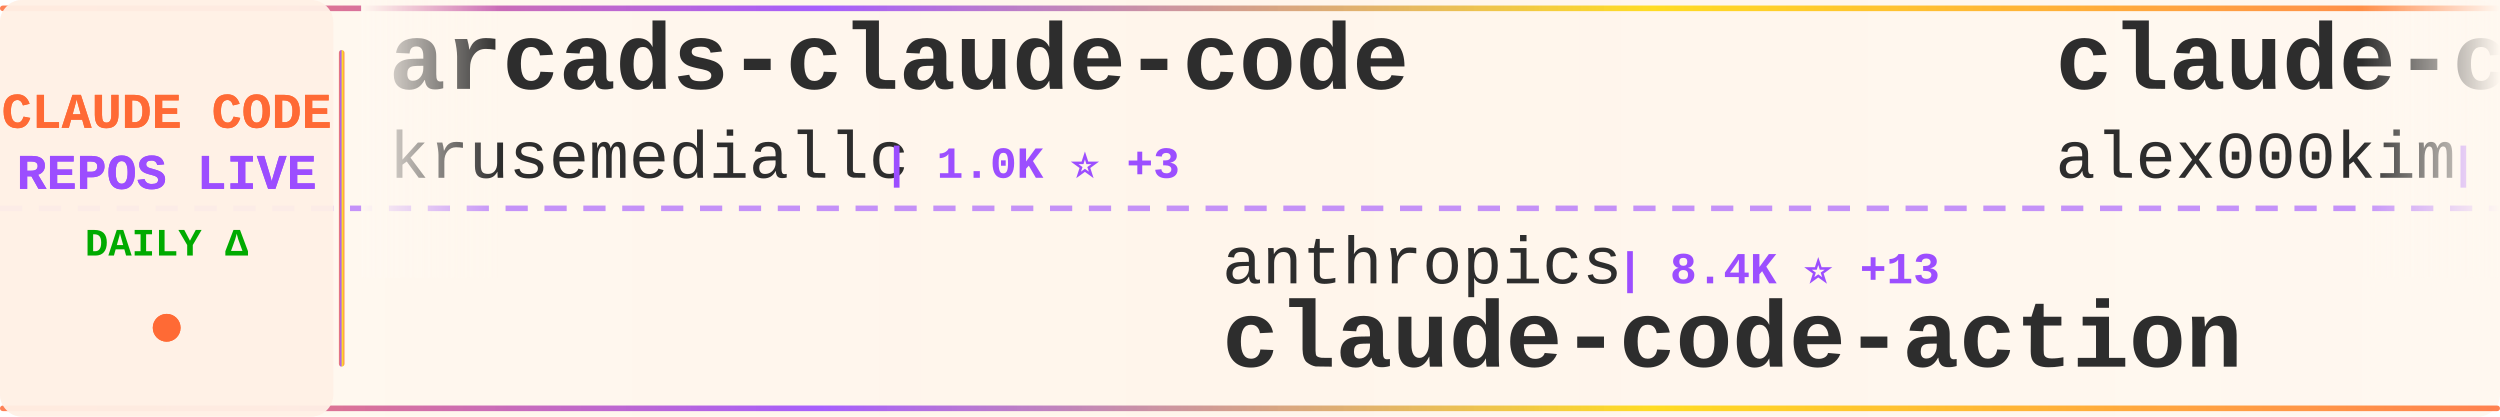
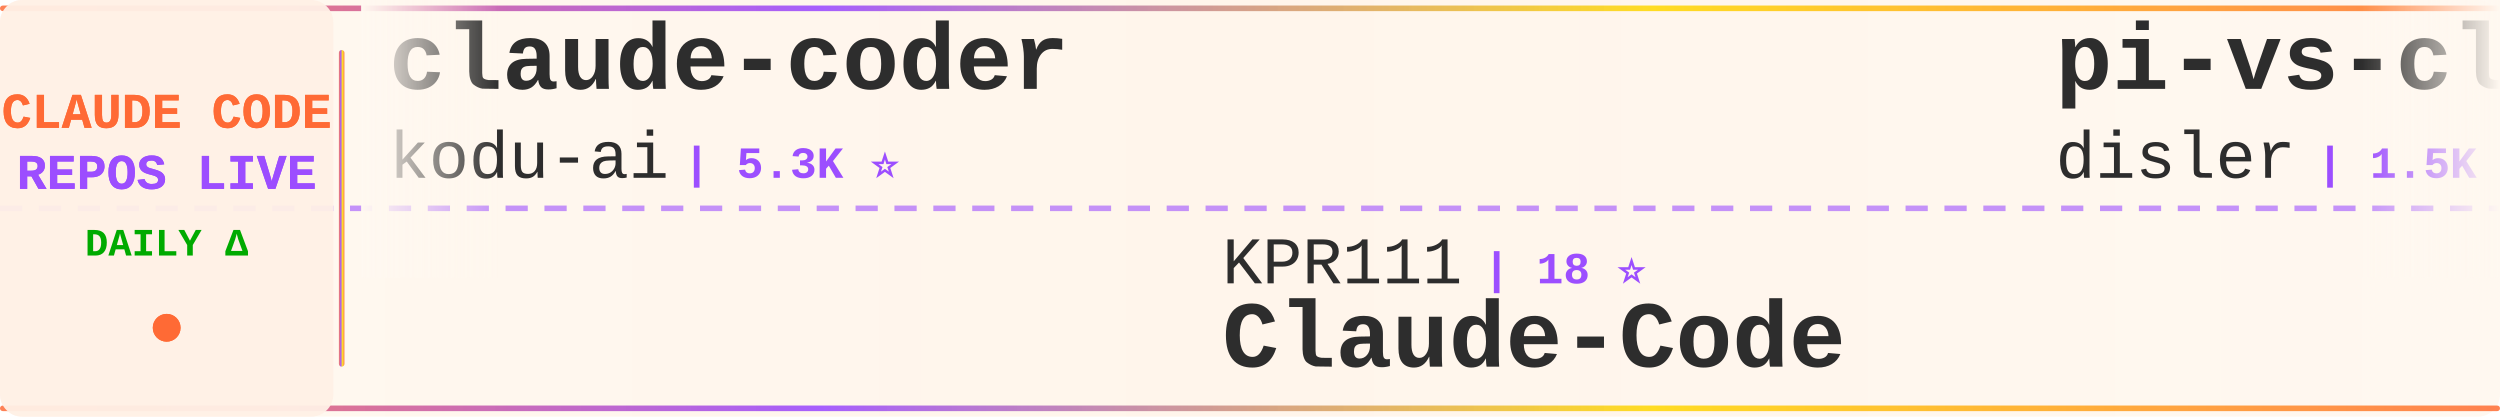
<svg xmlns="http://www.w3.org/2000/svg" width="900" height="150">
  <defs>
    <linearGradient id="tickerBg" x1="0%" y1="0%" x2="100%" y2="0%">
      <stop offset="0%" style="stop-color:#fff8f0;stop-opacity:0.98" />
      <stop offset="50%" style="stop-color:#fff5eb;stop-opacity:1" />
      <stop offset="100%" style="stop-color:#fff8f0;stop-opacity:0.98" />
    </linearGradient>
    <linearGradient id="borderGrad" x1="0%" y1="0%" x2="100%" y2="0%">
      <stop offset="0%" style="stop-color:#FF6B35;stop-opacity:0.85">
        <animate attributeName="stop-opacity" values="0.85;1;0.85" dur="2s" repeatCount="indefinite" />
      </stop>
      <stop offset="33%" style="stop-color:#9C4EFF;stop-opacity:0.9">
        <animate attributeName="stop-opacity" values="0.9;1;0.9" dur="2.2s" repeatCount="indefinite" />
      </stop>
      <stop offset="66%" style="stop-color:#FFD700;stop-opacity:0.85">
        <animate attributeName="stop-opacity" values="0.85;1;0.85" dur="1.8s" repeatCount="indefinite" />
      </stop>
      <stop offset="100%" style="stop-color:#FF6B35;stop-opacity:0.85">
        <animate attributeName="stop-opacity" values="0.85;1;0.85" dur="2s" repeatCount="indefinite" />
      </stop>
    </linearGradient>
    <filter id="textGlow">
      <feGaussianBlur stdDeviation="0.15" result="coloredBlur" />
      <feMerge>
        <feMergeNode in="coloredBlur" />
        <feMergeNode in="SourceGraphic" />
      </feMerge>
    </filter>
    <filter id="metricGlow">
      <feGaussianBlur stdDeviation="0.2" result="coloredBlur" />
      <feMerge>
        <feMergeNode in="coloredBlur" />
        <feMergeNode in="SourceGraphic" />
      </feMerge>
    </filter>
    <linearGradient id="leftFade" x1="0%" y1="0%" x2="100%" y2="0%">
      <stop offset="0%" style="stop-color:#fff8f0;stop-opacity:1" />
      <stop offset="100%" style="stop-color:#fff8f0;stop-opacity:0" />
    </linearGradient>
    <linearGradient id="rightFade" x1="0%" y1="0%" x2="100%" y2="0%">
      <stop offset="0%" style="stop-color:#fff8f0;stop-opacity:0" />
      <stop offset="100%" style="stop-color:#fff8f0;stop-opacity:1" />
    </linearGradient>
  </defs>
  <rect width="900" height="150" fill="url(#tickerBg)" rx="8" />
  <rect x="0" y="2" width="900" height="2" fill="url(#borderGrad)" rx="1" />
  <rect x="0" y="146" width="900" height="2" fill="url(#borderGrad)" rx="1" />
  <line x1="0" y1="75" x2="900" y2="75" stroke="#9C4EFF" stroke-width="2" stroke-dasharray="8 6" opacity="0.6" />
  <rect x="0" y="0" width="120" height="150" fill="#fff0e6" opacity="0.95" rx="8" />
  <text x="60" y="46" font-family="'Courier New', monospace" font-size="18" font-weight="bold" fill="#FF6B35" text-anchor="middle" filter="url(#textGlow)">
    CLAUDE CODE
  </text>
  <text x="60" y="68" font-family="'Courier New', monospace" font-size="18" font-weight="bold" fill="#9C4EFF" text-anchor="middle" filter="url(#textGlow)">
    REPOS LIVE
  </text>
  <text x="60" y="92" font-family="'Courier New', monospace" font-size="14" font-weight="bold" fill="#00aa00" text-anchor="middle">
    DAILY Δ
  </text>
  <circle cx="60" cy="118" r="5" fill="#FF6B35" filter="url(#metricGlow)">
    <animate attributeName="r" values="4;6;4" dur="1.5s" repeatCount="indefinite" />
    <animate attributeName="opacity" values="0.6;1;0.6" dur="1.5s" repeatCount="indefinite" />
  </circle>
  <rect x="122" y="18" width="2" height="114" fill="url(#borderGrad)" rx="1" />
  <clipPath id="tickerClip">
    <rect x="130" y="0" width="770" height="150" />
  </clipPath>
  <g clip-path="url(#tickerClip)">
    <g id="tickerItems">
      <animateTransform attributeName="transform" attributeType="XML" type="translate" from="0 0" to="-3000 0" dur="54s" repeatCount="indefinite" />
      <g transform="translate(0, 0)">
-         <text x="140" y="32" font-family="'Courier New', monospace" font-size="34" font-weight="bold" fill="#2d2d2d">arcads-claude-code</text>
-         <text x="140" y="64" font-family="'Courier New', monospace" font-size="24" font-weight="normal" fill="#2d2d2d" opacity="1.0">krusemediallc</text>
-         <text x="318" y="64" font-family="'Courier New', monospace" font-size="16" font-weight="bold" fill="#9C4EFF"> | 1.0K ⭐ +3</text>
+         <text x="140" y="32" font-family="'Courier New', monospace" font-size="34" font-weight="bold" fill="#2d2d2d">claude-coder</text>
+         <text x="140" y="64" font-family="'Courier New', monospace" font-size="24" font-weight="normal" fill="#2d2d2d" opacity="1.0">kodu-ai</text>
+         <text x="246" y="64" font-family="'Courier New', monospace" font-size="16" font-weight="bold" fill="#9C4EFF"> | 5.3K ⭐</text>
      </g>
      <g transform="translate(300, 0)">
-         <text x="140" y="102" font-family="'Courier New', monospace" font-size="24" font-weight="normal" fill="#2d2d2d" opacity="1.0">anthropics</text>
-         <text x="282" y="102" font-family="'Courier New', monospace" font-size="16" font-weight="bold" fill="#9C4EFF"> | 8.4K ⭐ +13</text>
-         <text x="140" y="132" font-family="'Courier New', monospace" font-size="34" font-weight="bold" fill="#2d2d2d">claude-code-action</text>
+         <text x="140" y="102" font-family="'Courier New', monospace" font-size="24" font-weight="normal" fill="#2d2d2d" opacity="1.0">KPR111</text>
+         <text x="234" y="102" font-family="'Courier New', monospace" font-size="16" font-weight="bold" fill="#9C4EFF"> | 18 ⭐</text>
+         <text x="140" y="132" font-family="'Courier New', monospace" font-size="34" font-weight="bold" fill="#2d2d2d">Claude-Code</text>
      </g>
      <g transform="translate(600, 0)">
-         <text x="140" y="32" font-family="'Courier New', monospace" font-size="34" font-weight="bold" fill="#2d2d2d">claude-code</text>
-         <text x="140" y="64" font-family="'Courier New', monospace" font-size="24" font-weight="normal" fill="#2d2d2d" opacity="1.0">alex000kim</text>
-         <text x="282" y="64" font-family="'Courier New', monospace" font-size="16" font-weight="bold" fill="#9C4EFF"> | 231 ⭐</text>
+         <text x="140" y="32" font-family="'Courier New', monospace" font-size="34" font-weight="bold" fill="#2d2d2d">pi-vs-claude-code</text>
+         <text x="140" y="64" font-family="'Courier New', monospace" font-size="24" font-weight="normal" fill="#2d2d2d" opacity="1.0">disler</text>
+         <text x="234" y="64" font-family="'Courier New', monospace" font-size="16" font-weight="bold" fill="#9C4EFF"> | 1.5K ⭐ +11</text>
      </g>
      <g transform="translate(900, 0)">
-         <text x="140" y="102" font-family="'Courier New', monospace" font-size="24" font-weight="normal" fill="#2d2d2d" opacity="1.0">Windy3f3f3f3f</text>
-         <text x="318" y="102" font-family="'Courier New', monospace" font-size="16" font-weight="bold" fill="#9C4EFF"> | 3.2K ⭐ +8</text>
-         <text x="140" y="132" font-family="'Courier New', monospace" font-size="34" font-weight="bold" fill="#2d2d2d">how-claude-code-works</text>
+         <text x="140" y="102" font-family="'Courier New', monospace" font-size="24" font-weight="normal" fill="#2d2d2d" opacity="1.0">alejandrobalderas</text>
+         <text x="366" y="102" font-family="'Courier New', monospace" font-size="16" font-weight="bold" fill="#9C4EFF"> | 2.7K ⭐ +2</text>
+         <text x="140" y="132" font-family="'Courier New', monospace" font-size="34" font-weight="bold" fill="#2d2d2d">claude-code-from-source</text>
      </g>
      <g transform="translate(1200, 0)">
-         <text x="140" y="32" font-family="'Courier New', monospace" font-size="34" font-weight="bold" fill="#2d2d2d">oh-my-claudecode</text>
-         <text x="140" y="64" font-family="'Courier New', monospace" font-size="24" font-weight="normal" fill="#2d2d2d" opacity="1.0">Yeachan-Heo</text>
-         <text x="294" y="64" font-family="'Courier New', monospace" font-size="16" font-weight="bold" fill="#9C4EFF"> | 38.0K ⭐ +35</text>
+         <text x="140" y="32" font-family="'Courier New', monospace" font-size="34" font-weight="bold" fill="#2d2d2d">collection-claude-code-s...</text>
+         <text x="140" y="64" font-family="'Courier New', monospace" font-size="24" font-weight="normal" fill="#2d2d2d" opacity="1.0">chauncygu</text>
+         <text x="270" y="64" font-family="'Courier New', monospace" font-size="16" font-weight="bold" fill="#9C4EFF"> | 2.8K ⭐</text>
      </g>
      <g transform="translate(1500, 0)">
-         <text x="140" y="102" font-family="'Courier New', monospace" font-size="24" font-weight="normal" fill="#2d2d2d" opacity="1.0">hangsman</text>
-         <text x="258" y="102" font-family="'Courier New', monospace" font-size="16" font-weight="bold" fill="#9C4EFF"> | 787 ⭐</text>
-         <text x="140" y="132" font-family="'Courier New', monospace" font-size="34" font-weight="bold" fill="#2d2d2d">claude-code-source</text>
+         <text x="140" y="102" font-family="'Courier New', monospace" font-size="24" font-weight="normal" fill="#2d2d2d" opacity="1.0">tanbiralam</text>
+         <text x="282" y="102" font-family="'Courier New', monospace" font-size="16" font-weight="bold" fill="#9C4EFF"> | 2.1K ⭐ +5</text>
+         <text x="140" y="132" font-family="'Courier New', monospace" font-size="34" font-weight="bold" fill="#2d2d2d">claude-code</text>
      </g>
      <g transform="translate(1800, 0)">
-         <text x="140" y="32" font-family="'Courier New', monospace" font-size="34" font-weight="bold" fill="#2d2d2d">claude-code-tips</text>
-         <text x="140" y="64" font-family="'Courier New', monospace" font-size="24" font-weight="normal" fill="#2d2d2d" opacity="1.0">ykdojo</text>
-         <text x="234" y="64" font-family="'Courier New', monospace" font-size="16" font-weight="bold" fill="#9C4EFF"> | 9.4K ⭐ +21</text>
+         <text x="140" y="32" font-family="'Courier New', monospace" font-size="34" font-weight="bold" fill="#2d2d2d">claude-code-from-scratch</text>
+         <text x="140" y="64" font-family="'Courier New', monospace" font-size="24" font-weight="normal" fill="#2d2d2d" opacity="1.0">Windy3f3f3f3f</text>
+         <text x="318" y="64" font-family="'Courier New', monospace" font-size="16" font-weight="bold" fill="#9C4EFF"> | 2.4K ⭐ +10</text>
      </g>
      <g transform="translate(2100, 0)">
-         <text x="140" y="102" font-family="'Courier New', monospace" font-size="24" font-weight="normal" fill="#2d2d2d" opacity="1.0">T-Lab-CUHKSZ</text>
-         <text x="306" y="102" font-family="'Courier New', monospace" font-size="16" font-weight="bold" fill="#9C4EFF"> | 326 ⭐</text>
-         <text x="140" y="132" font-family="'Courier New', monospace" font-size="34" font-weight="bold" fill="#2d2d2d">claude-code</text>
+         <text x="140" y="102" font-family="'Courier New', monospace" font-size="24" font-weight="normal" fill="#2d2d2d" opacity="1.0">VILA-Lab</text>
+         <text x="258" y="102" font-family="'Courier New', monospace" font-size="16" font-weight="bold" fill="#9C4EFF"> | 2.0K ⭐ +5</text>
+         <text x="140" y="132" font-family="'Courier New', monospace" font-size="34" font-weight="bold" fill="#2d2d2d">Dive-into-Claude-Code</text>
      </g>
      <g transform="translate(2400, 0)">
-         <text x="140" y="32" font-family="'Courier New', monospace" font-size="34" font-weight="bold" fill="#2d2d2d">claude-code-sourcemap</text>
-         <text x="140" y="64" font-family="'Courier New', monospace" font-size="24" font-weight="normal" fill="#2d2d2d" opacity="1.0">ChinaSiro</text>
-         <text x="270" y="64" font-family="'Courier New', monospace" font-size="16" font-weight="bold" fill="#9C4EFF"> | 9.6K ⭐ +6</text>
+         <text x="140" y="32" font-family="'Courier New', monospace" font-size="34" font-weight="bold" fill="#2d2d2d">ralph-claude-code</text>
+         <text x="140" y="64" font-family="'Courier New', monospace" font-size="24" font-weight="normal" fill="#2d2d2d" opacity="1.0">frankbria</text>
+         <text x="270" y="64" font-family="'Courier New', monospace" font-size="16" font-weight="bold" fill="#9C4EFF"> | 9.6K ⭐ +5</text>
      </g>
      <g transform="translate(2700, 0)">
-         <text x="140" y="102" font-family="'Courier New', monospace" font-size="24" font-weight="normal" fill="#2d2d2d" opacity="1.0">Pimzino</text>
-         <text x="246" y="102" font-family="'Courier New', monospace" font-size="16" font-weight="bold" fill="#9C4EFF"> | 3.8K ⭐</text>
-         <text x="140" y="132" font-family="'Courier New', monospace" font-size="34" font-weight="bold" fill="#2d2d2d">claude-code-spec-workflo...</text>
+         <text x="140" y="102" font-family="'Courier New', monospace" font-size="24" font-weight="normal" fill="#2d2d2d" opacity="1.0">VoltAgent</text>
+         <text x="270" y="102" font-family="'Courier New', monospace" font-size="16" font-weight="bold" fill="#9C4EFF"> | 23.6K ⭐ +34</text>
+         <text x="140" y="132" font-family="'Courier New', monospace" font-size="34" font-weight="bold" fill="#2d2d2d">awesome-claude-code-suba...</text>
      </g>
      <g transform="translate(3000, 0)">
-         <text x="140" y="32" font-family="'Courier New', monospace" font-size="34" font-weight="bold" fill="#2d2d2d">arcads-claude-code</text>
-         <text x="140" y="64" font-family="'Courier New', monospace" font-size="24" font-weight="normal" fill="#2d2d2d" opacity="1.0">krusemediallc</text>
-         <text x="318" y="64" font-family="'Courier New', monospace" font-size="16" font-weight="bold" fill="#9C4EFF"> | 1.0K ⭐ +3</text>
+         <text x="140" y="32" font-family="'Courier New', monospace" font-size="34" font-weight="bold" fill="#2d2d2d">claude-coder</text>
+         <text x="140" y="64" font-family="'Courier New', monospace" font-size="24" font-weight="normal" fill="#2d2d2d" opacity="1.0">kodu-ai</text>
+         <text x="246" y="64" font-family="'Courier New', monospace" font-size="16" font-weight="bold" fill="#9C4EFF"> | 5.3K ⭐</text>
      </g>
      <g transform="translate(3300, 0)">
-         <text x="140" y="102" font-family="'Courier New', monospace" font-size="24" font-weight="normal" fill="#2d2d2d" opacity="1.0">anthropics</text>
-         <text x="282" y="102" font-family="'Courier New', monospace" font-size="16" font-weight="bold" fill="#9C4EFF"> | 8.4K ⭐ +13</text>
-         <text x="140" y="132" font-family="'Courier New', monospace" font-size="34" font-weight="bold" fill="#2d2d2d">claude-code-action</text>
+         <text x="140" y="102" font-family="'Courier New', monospace" font-size="24" font-weight="normal" fill="#2d2d2d" opacity="1.0">KPR111</text>
+         <text x="234" y="102" font-family="'Courier New', monospace" font-size="16" font-weight="bold" fill="#9C4EFF"> | 18 ⭐</text>
+         <text x="140" y="132" font-family="'Courier New', monospace" font-size="34" font-weight="bold" fill="#2d2d2d">Claude-Code</text>
      </g>
      <g transform="translate(3600, 0)">
-         <text x="140" y="32" font-family="'Courier New', monospace" font-size="34" font-weight="bold" fill="#2d2d2d">claude-code</text>
-         <text x="140" y="64" font-family="'Courier New', monospace" font-size="24" font-weight="normal" fill="#2d2d2d" opacity="1.0">alex000kim</text>
-         <text x="282" y="64" font-family="'Courier New', monospace" font-size="16" font-weight="bold" fill="#9C4EFF"> | 231 ⭐</text>
+         <text x="140" y="32" font-family="'Courier New', monospace" font-size="34" font-weight="bold" fill="#2d2d2d">pi-vs-claude-code</text>
+         <text x="140" y="64" font-family="'Courier New', monospace" font-size="24" font-weight="normal" fill="#2d2d2d" opacity="1.0">disler</text>
+         <text x="234" y="64" font-family="'Courier New', monospace" font-size="16" font-weight="bold" fill="#9C4EFF"> | 1.5K ⭐ +11</text>
      </g>
      <g transform="translate(3900, 0)">
-         <text x="140" y="102" font-family="'Courier New', monospace" font-size="24" font-weight="normal" fill="#2d2d2d" opacity="1.0">Windy3f3f3f3f</text>
-         <text x="318" y="102" font-family="'Courier New', monospace" font-size="16" font-weight="bold" fill="#9C4EFF"> | 3.2K ⭐ +8</text>
-         <text x="140" y="132" font-family="'Courier New', monospace" font-size="34" font-weight="bold" fill="#2d2d2d">how-claude-code-works</text>
+         <text x="140" y="102" font-family="'Courier New', monospace" font-size="24" font-weight="normal" fill="#2d2d2d" opacity="1.0">alejandrobalderas</text>
+         <text x="366" y="102" font-family="'Courier New', monospace" font-size="16" font-weight="bold" fill="#9C4EFF"> | 2.7K ⭐ +2</text>
+         <text x="140" y="132" font-family="'Courier New', monospace" font-size="34" font-weight="bold" fill="#2d2d2d">claude-code-from-source</text>
      </g>
    </g>
  </g>
  <rect x="130" y="0" width="50" height="100" fill="url(#leftFade)" />
  <rect x="850" y="0" width="50" height="100" fill="url(#rightFade)" />
</svg>
